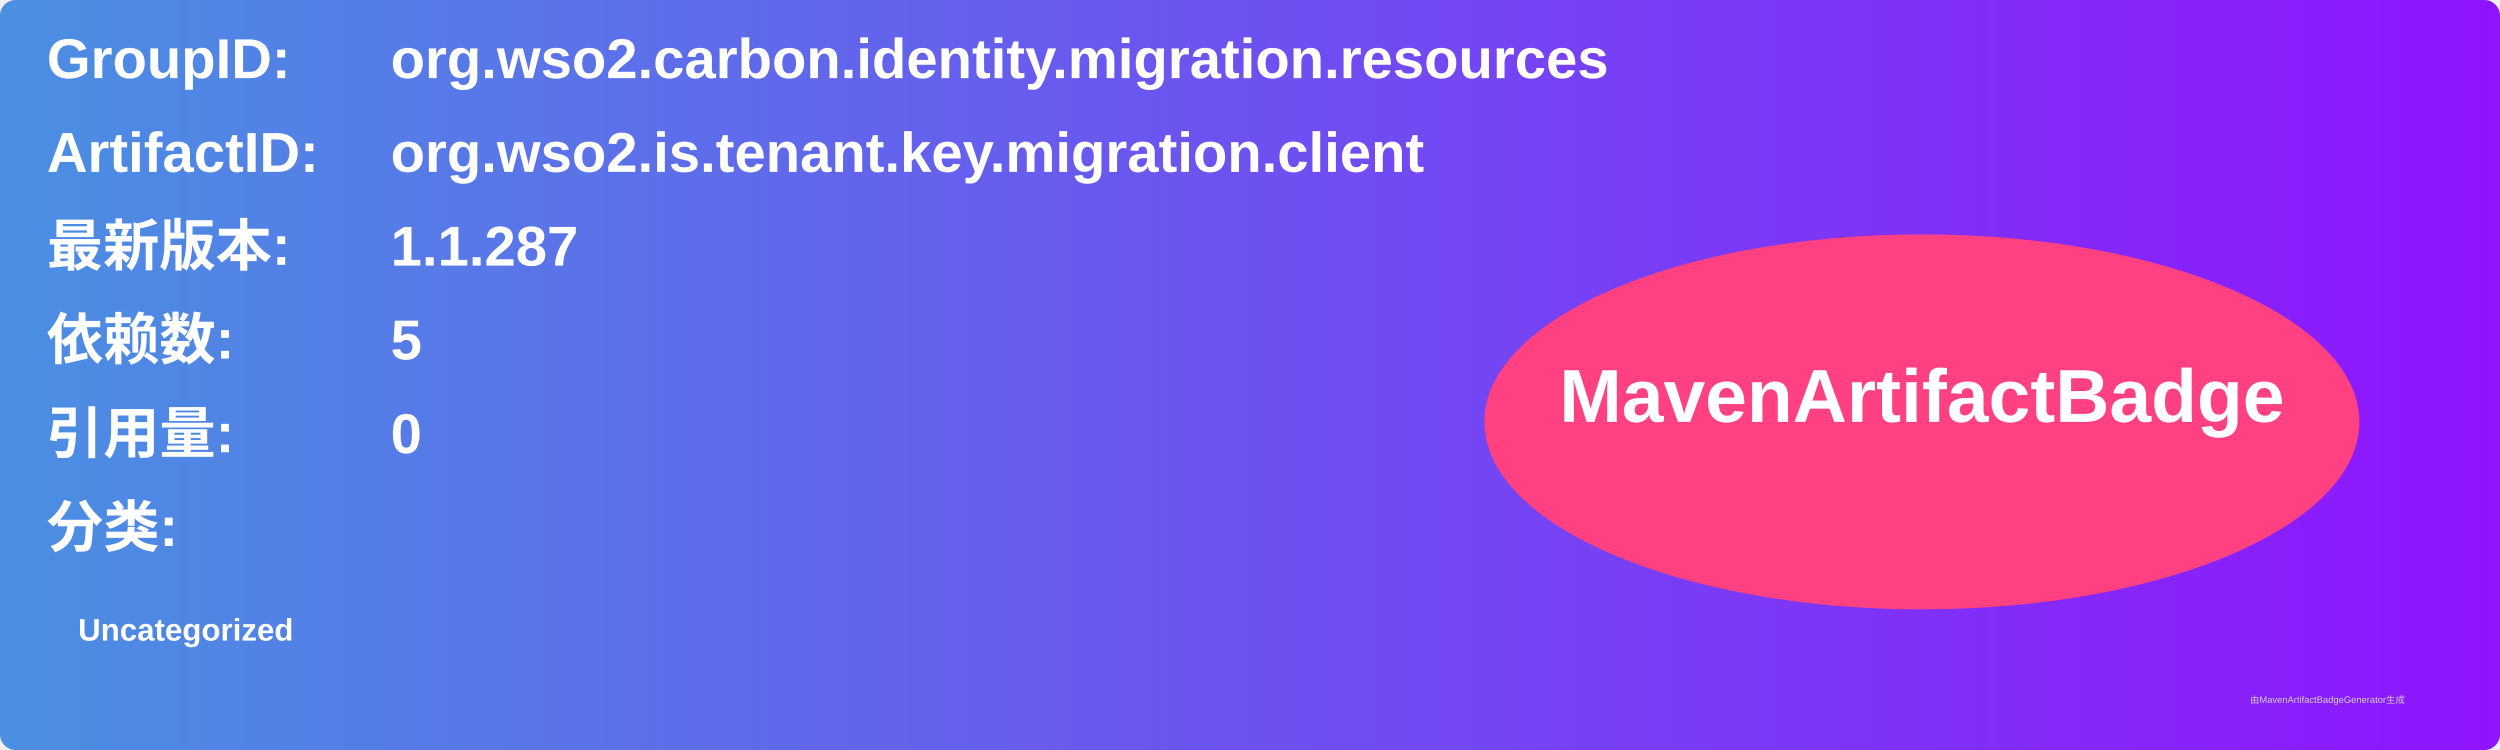
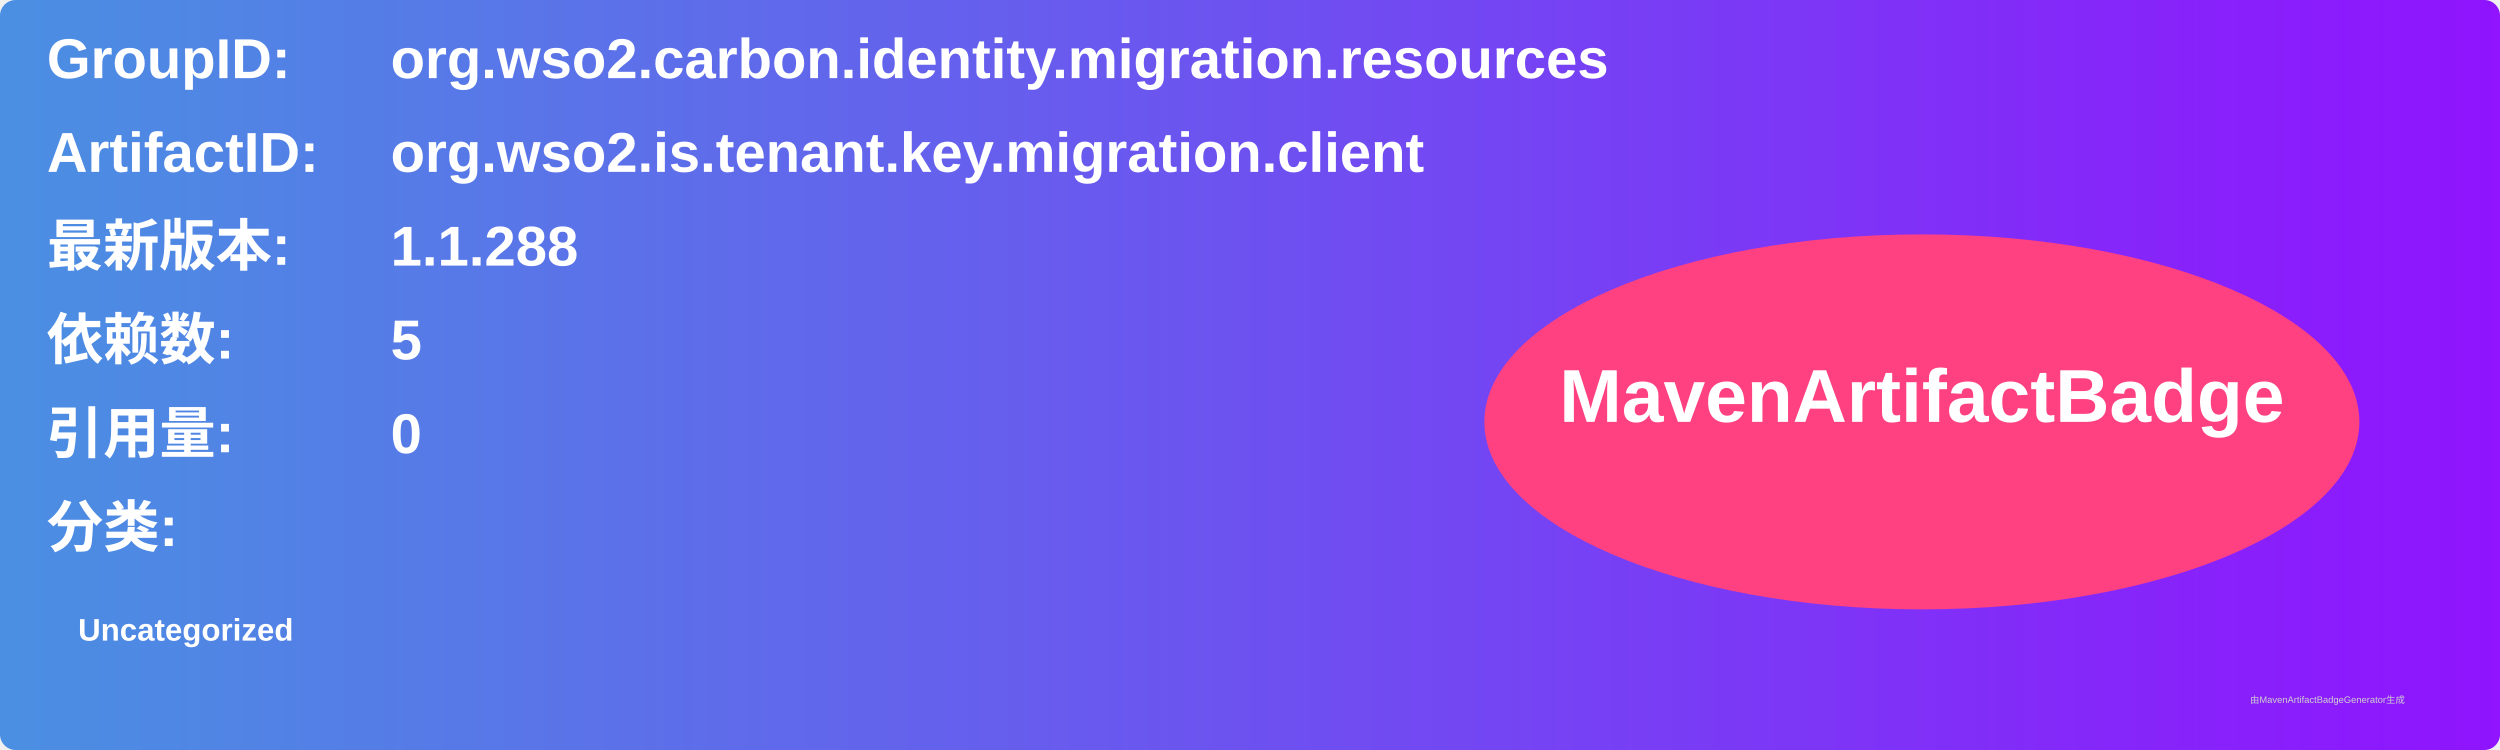
<svg xmlns="http://www.w3.org/2000/svg" width="800" height="240" viewBox="0 0 800 240">
  <linearGradient id="grad" x1="0%" y1="0%" x2="100%" y2="0%">
    <stop offset="0%" stop-color="#4a90e2" />
    <stop offset="100%" stop-color="#9013fe" />
  </linearGradient>
  <rect width="100%" height="100%" rx="5" ry="5" fill="url(#grad)" />
  <g transform="translate(15, 15)">
    <text x="0" y="10" font-family="Arial" font-size="18" fill="white" font-weight="bold" width="260">GroupID:</text>
    <text x="110" y="10" font-family="Arial" font-size="18" fill="white" font-weight="bold" width="460">org.wso2.carbon.identity.migration.resources</text>
    <text x="0" y="40" font-family="Arial" font-size="18" fill="white" font-weight="bold" width="260">ArtifactID:</text>
    <text x="110" y="40" font-family="Arial" font-size="18" fill="white" font-weight="bold" width="460">org.wso2.is.tenant.key.migration.client</text>
    <text x="0" y="70" font-family="Arial" font-size="18" fill="white" font-weight="bold">最新版本:</text>
    <text x="110" y="70" font-family="Arial" font-size="18" fill="white" font-weight="bold">
-       <tspan font-weight="bold">1.1.287</tspan>
+       <tspan font-weight="bold">1.1.288</tspan>
    </text>
    <text x="0" y="100" font-family="Arial" font-size="18" fill="white" font-weight="bold">依赖数: </text>
    <text x="110" y="100" font-family="Arial" font-size="18" fill="white">
      <tspan font-weight="bold">5</tspan>
    </text>
    <text x="0" y="130" font-family="Arial" font-size="18" fill="white" font-weight="bold">引用量: </text>
    <text x="110" y="130" font-family="Arial" font-size="18" fill="white">
      <tspan font-weight="bold">0</tspan>
    </text>
    <text x="0" y="160" font-family="Arial" font-size="18" fill="white" font-weight="bold">分类:</text>
    <text x="10" y="190" font-family="Arial" font-size="10" fill="white">
      <tspan font-weight="bold">Uncategorized</tspan>
    </text>
    <ellipse cx="600" cy="120" rx="140" ry="60" fill="#ff4081" />
    <text x="600" y="120" text-anchor="middle" font-family="Arial" font-size="24" fill="white" font-weight="bold">MavenArtifactBadge</text>
  </g>
  <text x="720" y="225" font-family="Arial" font-size="3" fill="#d0d0d0">由MavenArtifactBadgeGenerator生成</text>
</svg>
